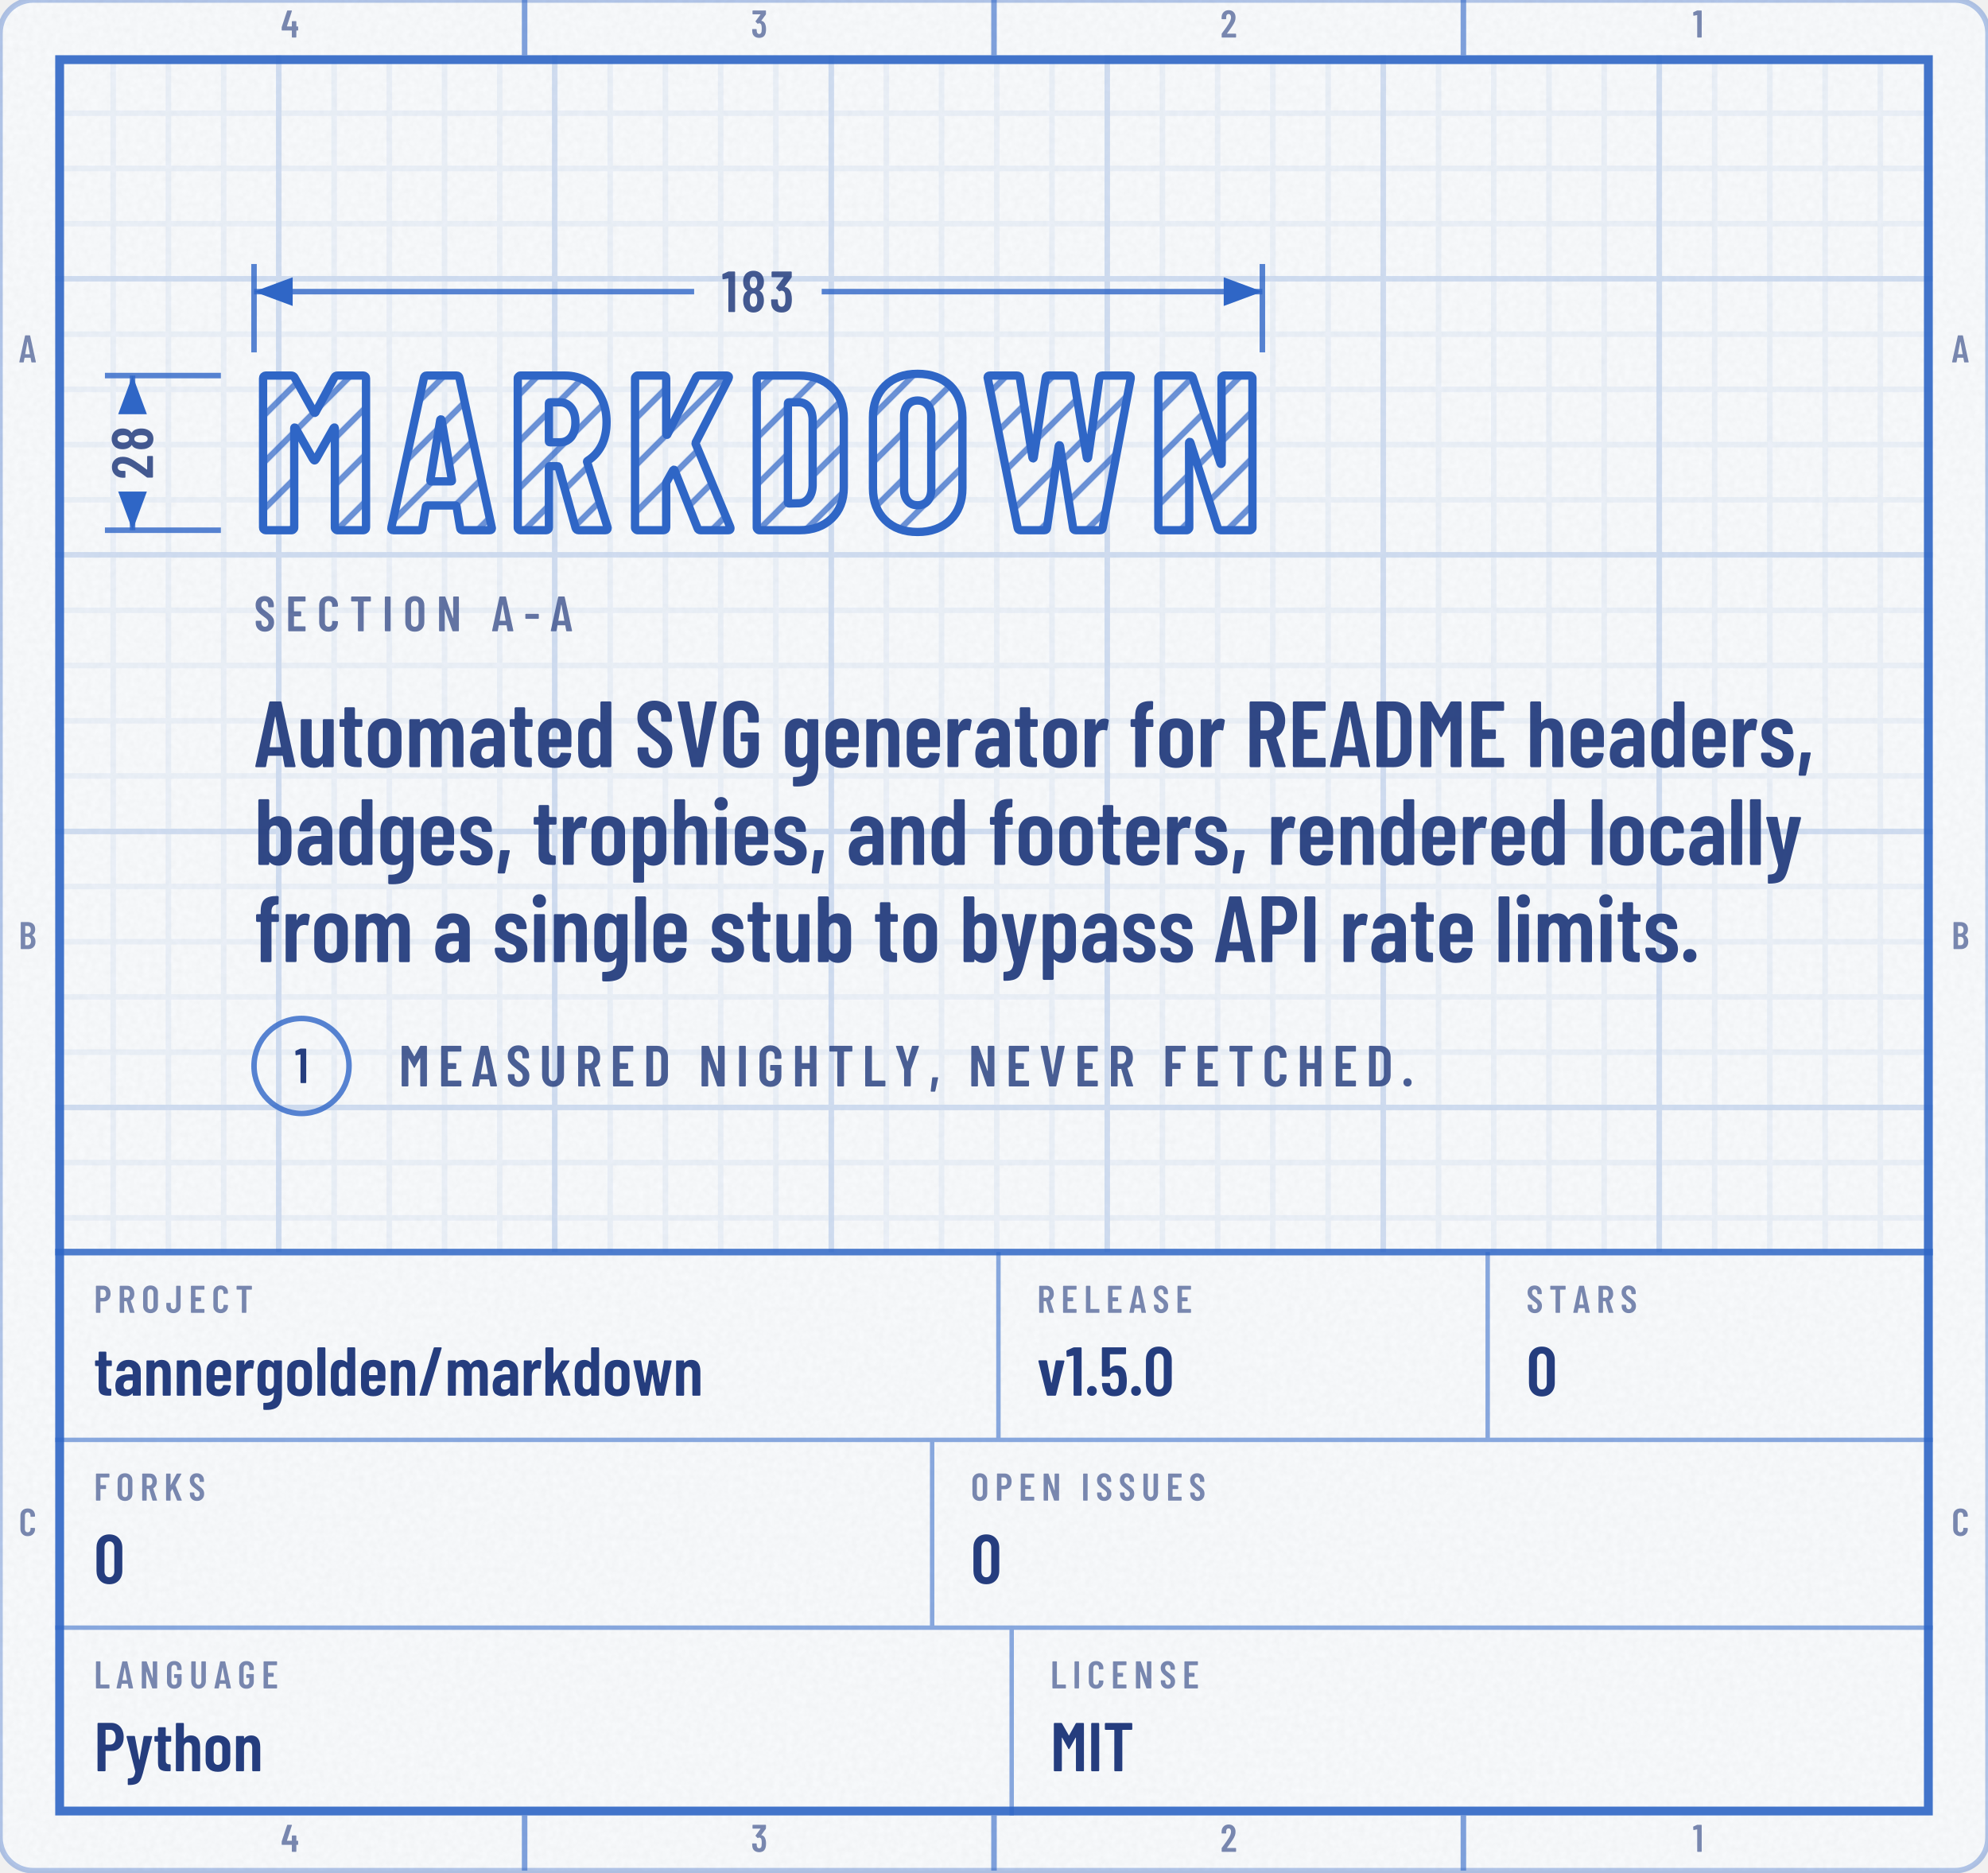
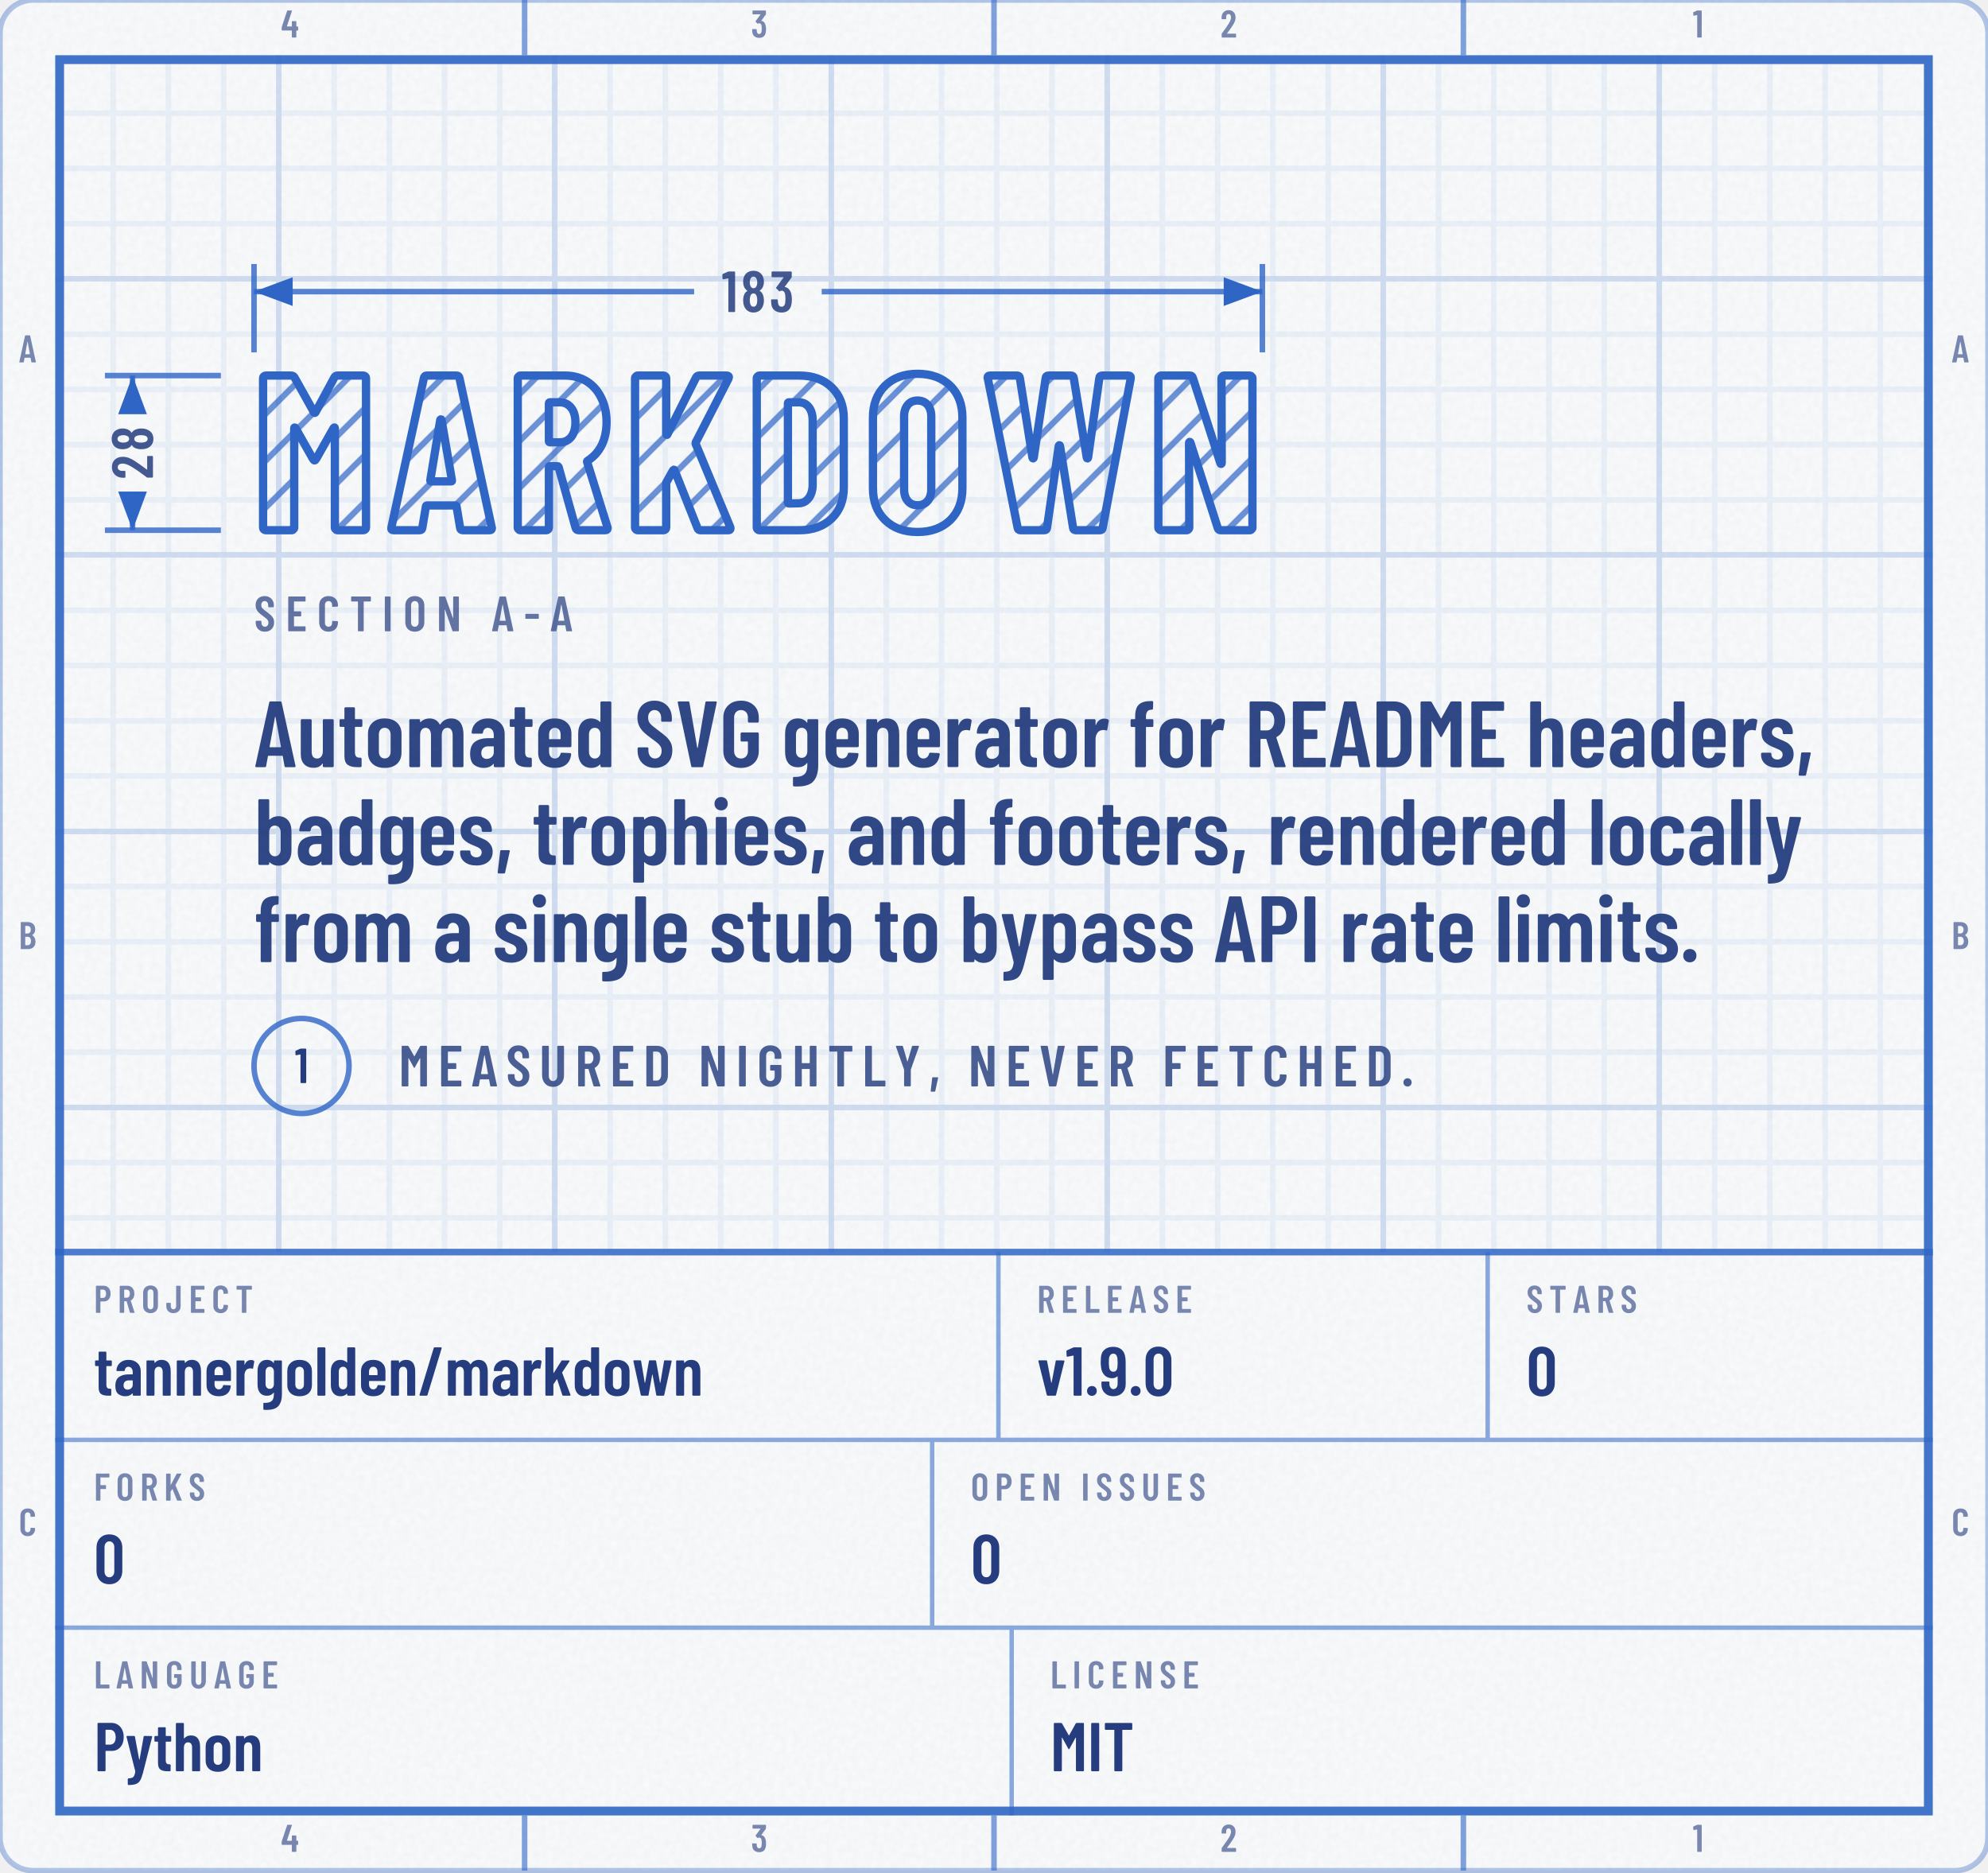
<svg xmlns="http://www.w3.org/2000/svg" width="360" height="339" viewBox="0 0 360 339" role="img" aria-labelledby="t d">
  <defs>
    <g id="kt1" transform="translate(46 96) scale(0.04 -0.04)">
      <use href="#n77" x="0" />
      <use href="#n65" x="608" />
      <use href="#n82" x="1150" />
      <use href="#n75" x="1681" />
      <use href="#n68" x="2232" />
      <use href="#n79" x="2768" />
      <use href="#n87" x="3301" />
      <use href="#n78" x="4050" />
    </g>
    <mask id="km2" maskUnits="userSpaceOnUse" x="42" y="64.8" width="190.6" height="41.2">
      <use href="#kt1" fill="#FFFFFF" />
    </mask>
    <pattern id="kp3" width="6" height="6" patternUnits="userSpaceOnUse" patternTransform="rotate(45)">
      <path d="M3 0V6" stroke="#2F66C6" stroke-opacity="0.7" stroke-width="1.1" />
    </pattern>
    <clipPath id="kc4">
      <rect x="0" y="0" width="360" height="338.7" rx="6" />
    </clipPath>
    <filter id="kn5" x="0" y="0" width="100%" height="100%">
      <feTurbulence type="fractalNoise" baseFrequency=".85" numOctaves="2" stitchTiles="stitch" />
      <feColorMatrix values="0 0 0 0 0 0 0 0 0 0 0 0 0 0 0 0 0 0 0.035 0" />
    </filter>
    <pattern id="kp6" width="10" height="10" patternUnits="userSpaceOnUse">
      <path d="M10 .5H.5V10" fill="none" stroke="#2F66C6" stroke-opacity="0.07" />
    </pattern>
    <pattern id="kp7" width="50" height="50" patternUnits="userSpaceOnUse">
      <path d="M50 .5H.5V50" fill="none" stroke="#2F66C6" stroke-opacity="0.14" />
    </pattern>
    <clipPath id="kc8">
      <path clip-rule="evenodd" d="M10 10h340v318.7h-340zM10 226.7h340v102h-340z" />
    </clipPath>
    <path id="m44" d="M33 -78 59 146Q60 157 71 157H151Q164 157 161 144L112 -80Q110 -91 99 -91H45Q39 -91 36 -88Q32 -84 33 -78Z" />
    <path id="m45" d="M27 263V339Q27 344 30 348Q34 351 39 351H286Q291 351 294 348Q298 344 298 339V263Q298 258 294 254Q291 251 286 251H39Q34 251 30 254Q27 258 27 263Z" />
    <path id="m46" d="M35 69Q35 100 55 120Q75 140 106 140Q137 140 156 120Q176 100 176 69Q176 38 156 18Q136 -2 106 -2Q75 -2 55 18Q35 38 35 69Z" />
    <path id="m47" d="M21 14 226 690Q229 700 239 700H331Q337 700 340 696Q343 692 341 686L136 10Q133 0 123 0H31Q25 0 22 4Q19 8 21 14Z" />
    <path id="m48" d="M38 183V517Q38 604 89 658Q140 711 224 711Q309 711 360 658Q412 604 412 517V183Q412 96 360 42Q309 -11 224 -11Q140 -11 89 42Q38 96 38 183ZM296 176V524Q296 563 276 586Q257 610 224 610Q192 610 173 586Q154 563 154 524V176Q154 137 173 114Q192 90 224 90Q257 90 276 114Q296 137 296 176Z" />
    <path id="m49" d="M122 700H218Q223 700 226 696Q230 693 230 688V12Q230 7 226 4Q223 0 218 0H126Q121 0 118 4Q114 7 114 12V576Q114 578 112 580Q111 582 109 581L27 565H24Q13 565 13 576L10 643Q10 653 18 657L107 697Q114 700 122 700Z" />
    <path id="m50" d="M173 100H392Q397 100 400 96Q404 93 404 88V12Q404 7 400 4Q397 0 392 0H43Q38 0 34 4Q31 7 31 12V92Q31 101 36 107L75 160Q114 212 152 266Q189 320 215 363Q273 459 273 522Q273 562 256 585Q238 608 209 608Q180 608 163 586Q146 563 147 526V487Q147 482 144 478Q140 475 135 475H41Q36 475 32 478Q29 482 29 487V530Q33 610 84 659Q134 708 214 708Q293 708 342 656Q390 605 390 521Q390 471 373 422Q356 373 319 317Q294 277 260 229Q225 181 214 166Q184 126 170 106Q168 104 169 102Q170 100 173 100Z" />
    <path id="m51" d="M387 218Q387 169 380 134Q368 66 326 29Q283 -8 210 -8Q134 -8 86 32Q38 73 32 143Q30 165 28 207Q28 219 40 219H132Q144 219 144 207Q146 173 148 156Q153 125 169 108Q185 92 210 92Q234 92 250 108Q266 123 271 152Q276 182 276 230Q276 281 269 315Q263 341 248 355Q233 369 210 369Q195 369 183 360Q177 356 174 356Q172 356 166 360L119 408Q115 412 115 417Q115 421 118 425L243 595Q245 597 244 599Q242 601 239 601H49Q44 601 40 604Q37 608 37 613V688Q37 693 40 696Q44 700 49 700H373Q378 700 382 696Q385 693 385 688V609Q385 602 380 594L266 438Q262 432 268 431Q309 426 338 392Q368 358 378 307Q387 267 387 218Z" />
    <path id="m52" d="M443 275V194Q443 189 440 186Q436 182 431 182H401Q396 182 396 177V12Q396 7 392 4Q389 0 384 0H292Q287 0 284 4Q280 7 280 12V177Q280 182 275 182H29Q24 182 20 186Q17 189 17 194V259Q17 268 19 274L158 690Q161 700 171 700H271Q277 700 280 696Q283 693 281 686L153 293Q152 287 157 287H275Q280 287 280 292V412Q280 417 284 420Q287 424 292 424H384Q389 424 392 420Q396 417 396 412V292Q396 287 401 287H431Q436 287 440 284Q443 280 443 275Z" />
-     <path id="m53" d="M400 216Q400 175 396 146Q391 72 344 32Q297 -8 219 -8Q145 -8 99 30Q53 68 43 144L40 172Q40 184 52 184H144Q156 184 157 172Q157 166 159 154Q171 92 219 92Q244 92 260 108Q275 124 280 153Q284 178 284 217Q284 254 278 281Q273 307 258 322Q242 336 219 336Q171 336 157 290Q154 279 144 279H51Q46 279 42 282Q39 286 39 291V688Q39 693 42 696Q46 700 51 700H377Q382 700 386 696Q389 693 389 688V612Q389 607 386 604Q382 600 377 600H160Q155 600 155 595V400Q155 397 157 396Q159 396 161 398Q178 416 202 426Q227 437 254 437Q314 437 350 398Q387 360 394 290Q400 259 400 216Z" />
    <path id="m56" d="M325 364Q358 345 375 306Q396 259 396 200Q396 147 380 107Q360 53 318 22Q275 -8 216 -8Q158 -8 116 22Q73 52 53 106Q38 148 38 200Q38 259 56 301Q71 341 109 363Q113 366 109 369Q76 390 58 427Q38 470 38 523Q38 581 58 620Q78 664 120 688Q161 712 216 712Q270 712 312 688Q353 665 374 621Q396 579 396 523Q396 471 376 429Q358 392 325 371Q319 367 325 364ZM159 559Q152 541 152 513Q152 483 162 456Q169 435 183 423Q197 411 216 411Q237 411 252 424Q266 436 273 459Q281 483 281 513Q281 547 271 568Q264 589 250 600Q236 612 216 612Q198 612 184 602Q171 591 164 573ZM281 206Q281 244 272 271Q266 295 252 308Q237 322 216 322Q195 322 180 308Q166 294 160 268Q152 242 152 208Q152 177 158 151Q163 123 178 108Q194 92 216 92Q239 92 255 108Q271 124 276 153Q281 180 281 206Z" />
+     <path id="m57" d="M384 168Q384 87 334 40Q285 -8 204 -8Q128 -8 80 40Q32 88 32 168V193Q32 198 36 202Q39 205 44 205H136Q141 205 144 202Q148 198 148 193V174Q148 140 164 118Q181 95 204 95Q232 95 250 117Q267 139 267 174V276Q267 279 265 280Q263 281 261 279Q232 253 189 253Q120 253 77 297Q34 341 27 414Q22 447 22 484Q22 518 25 549Q29 625 76 666Q124 708 203 708Q276 708 322 670Q368 631 378 556Q383 526 383 493ZM267 476Q267 506 264 543Q253 609 204 609Q179 609 163 591Q147 573 142 540Q140 516 140 476Q140 439 145 405Q150 377 166 362Q181 347 204 347Q228 347 244 362Q259 378 263 408Q267 443 267 476Z" />
    <path id="m65" d="M325 11 306 116Q306 121 300 121H154Q148 121 148 116L129 11Q128 0 116 0H25Q11 0 14 13L162 689Q164 700 175 700H281Q292 700 294 689L442 13V9Q442 0 431 0H338Q326 0 325 11ZM171 212H282Q288 212 287 217L229 533Q228 536 226 536Q224 536 223 533L166 217Q165 212 171 212Z" />
    <path id="m66" d="M242 0H66Q61 0 58 4Q54 7 54 12V688Q54 693 58 696Q61 700 66 700H224Q319 700 373 652Q427 604 427 512Q427 409 354 365Q349 362 352 359Q391 334 413 292Q435 250 435 192Q435 100 382 50Q328 0 242 0ZM170 595V409Q170 404 175 404H226Q267 404 290 429Q313 454 313 500Q313 548 290 574Q267 600 226 600H175Q170 600 170 595ZM319 208Q319 260 296 290Q273 319 233 319H175Q170 319 170 314V106Q170 101 175 101H233Q273 101 296 129Q319 157 319 208Z" />
    <path id="m67" d="M42 180V521Q42 607 94 658Q145 708 230 708Q316 708 368 658Q420 607 420 521V509Q420 504 416 500Q413 496 408 496L315 492Q303 492 303 504V529Q303 564 283 586Q263 608 230 608Q198 608 178 586Q158 564 158 529V171Q158 136 178 114Q198 92 230 92Q263 92 283 114Q303 136 303 171V196Q303 201 306 204Q310 208 315 208L408 204Q413 204 416 200Q420 197 420 192V180Q420 95 368 44Q316 -8 230 -8Q145 -8 94 44Q42 95 42 180Z" />
    <path id="m68" d="M54 12V688Q54 693 58 696Q61 700 66 700H237Q323 700 374 648Q426 596 426 509V191Q426 104 374 52Q323 0 237 0H66Q61 0 58 4Q54 7 54 12ZM175 100 235 101Q268 101 288 128Q309 154 310 198V502Q310 547 290 574Q269 600 234 600H175Q170 600 170 595V105Q170 100 175 100Z" />
    <path id="m69" d="M391 600H175Q170 600 170 595V406Q170 401 175 401H303Q308 401 312 398Q315 394 315 389V312Q315 307 312 304Q308 300 303 300H175Q170 300 170 295V105Q170 100 175 100H391Q396 100 400 96Q403 93 403 88V12Q403 7 400 4Q396 0 391 0H66Q61 0 58 4Q54 7 54 12V688Q54 693 58 696Q61 700 66 700H391Q396 700 400 696Q403 693 403 688V612Q403 607 400 604Q396 600 391 600Z" />
    <path id="m70" d="M390 600H175Q170 600 170 595V406Q170 401 175 401H302Q307 401 310 398Q314 394 314 389V312Q314 307 310 304Q307 300 302 300H175Q170 300 170 295V12Q170 7 166 4Q163 0 158 0H66Q61 0 58 4Q54 7 54 12V688Q54 693 58 696Q61 700 66 700H390Q395 700 398 696Q402 693 402 688V612Q402 607 398 604Q395 600 390 600Z" />
    <path id="m71" d="M42 173V527Q42 609 94 658Q145 708 230 708Q315 708 368 658Q420 609 420 526V487Q420 482 416 478Q413 475 408 475H316Q311 475 308 478Q304 482 304 487V528Q304 564 284 586Q263 608 230 608Q197 608 177 586Q157 564 157 528V172Q157 136 177 114Q197 92 230 92Q263 92 284 114Q304 136 304 172V268Q304 273 299 273H238Q233 273 230 276Q226 280 226 285V358Q226 363 230 366Q233 370 238 370H408Q413 370 416 366Q420 363 420 358V173Q420 91 368 42Q315 -8 230 -8Q145 -8 94 42Q42 91 42 173Z" />
    <path id="m72" d="M319 700H411Q416 700 420 696Q423 693 423 688V12Q423 7 420 4Q416 0 411 0H319Q314 0 310 4Q307 7 307 12V295Q307 300 302 300H175Q170 300 170 295V12Q170 7 166 4Q163 0 158 0H66Q61 0 58 4Q54 7 54 12V688Q54 693 58 696Q61 700 66 700H158Q163 700 166 696Q170 693 170 688V406Q170 401 175 401H302Q307 401 307 406V688Q307 693 310 696Q314 700 319 700Z" />
    <path id="m73" d="M54 12V688Q54 693 58 696Q61 700 66 700H158Q163 700 166 696Q170 693 170 688V12Q170 7 166 4Q163 0 158 0H66Q61 0 58 4Q54 7 54 12Z" />
    <path id="m74" d="M17 173V247Q17 252 20 256Q24 259 29 259H121Q126 259 130 256Q133 252 133 247V171Q133 136 152 114Q171 92 202 92Q233 92 252 114Q272 136 272 171V688Q272 693 276 696Q279 700 284 700H376Q381 700 384 696Q388 693 388 688V173Q388 91 336 42Q285 -8 202 -8Q119 -8 68 42Q17 91 17 173Z" />
    <path id="m75" d="M54 12V688Q54 693 58 696Q61 700 66 700H158Q163 700 166 696Q170 693 170 688V412Q170 408 172 408Q174 407 176 410L326 691Q331 700 341 700H440Q447 700 449 696Q451 692 448 686L298 405Q297 401 297 399L459 14Q460 12 460 8Q460 0 450 0H351Q340 0 337 9L219 298Q218 301 216 300Q214 300 212 298L172 231Q170 227 170 225V12Q170 7 166 4Q163 0 158 0H66Q61 0 58 4Q54 7 54 12Z" />
    <path id="m76" d="M54 12V688Q54 693 58 696Q61 700 66 700H158Q163 700 166 696Q170 693 170 688V105Q170 100 175 100H391Q396 100 400 96Q403 93 403 88V12Q403 7 400 4Q396 0 391 0H66Q61 0 58 4Q54 7 54 12Z" />
    <path id="m77" d="M383 700H475Q480 700 484 696Q487 693 487 688V12Q487 7 484 4Q480 0 475 0H383Q378 0 374 4Q371 7 371 12V484Q371 488 369 488Q367 488 365 485L278 327Q273 319 269 319Q265 319 260 327L173 485Q171 488 169 488Q167 488 167 484V12Q167 7 164 4Q160 0 155 0H63Q58 0 54 4Q51 7 51 12V688Q51 693 54 696Q58 700 63 700H155Q165 700 170 692L267 521Q270 517 273 521L368 692Q373 700 383 700Z" />
    <path id="m78" d="M350 700H441Q446 700 450 696Q453 693 453 688V12Q453 7 450 4Q446 0 441 0H336Q326 0 323 10L174 434Q173 437 170 436Q168 436 168 433L169 12Q169 7 166 4Q162 0 157 0H66Q61 0 58 4Q54 7 54 12V688Q54 693 58 696Q61 700 66 700H169Q179 700 182 690L332 269Q333 266 336 266Q338 267 338 270V688Q338 693 342 696Q345 700 350 700Z" />
    <path id="m79" d="M42 182V518Q42 604 94 656Q147 708 233 708Q319 708 372 656Q425 604 425 518V182Q425 96 372 44Q319 -8 233 -8Q147 -8 94 44Q42 96 42 182ZM309 177V523Q309 561 288 584Q267 608 233 608Q199 608 178 584Q158 561 158 523V177Q158 139 178 116Q199 92 233 92Q267 92 288 116Q309 139 309 177Z" />
    <path id="m80" d="M432 495Q432 405 384 350Q337 295 259 295H174Q169 295 169 290V12Q169 7 166 4Q162 0 157 0H65Q60 0 56 4Q53 7 53 12V689Q53 694 56 698Q60 701 65 701H253Q306 701 346 675Q387 649 410 602Q432 555 432 495ZM316 492Q316 542 294 572Q271 601 234 601H174Q169 601 169 596V391Q169 386 174 386H234Q271 386 294 414Q316 443 316 492Z" />
    <path id="m82" d="M318 10 233 297Q231 301 228 301H175Q170 301 170 296V12Q170 7 166 4Q163 0 158 0H66Q61 0 58 4Q54 7 54 12V688Q54 693 58 696Q61 700 66 700H254Q307 700 348 674Q388 649 410 602Q433 556 433 496Q433 434 409 389Q385 344 342 321Q338 320 339 315L437 14Q438 12 438 9Q438 0 427 0H331Q321 0 318 10ZM170 595V396Q170 391 175 391H236Q272 391 294 419Q317 447 317 495Q317 543 294 572Q272 600 236 600H175Q170 600 170 595Z" />
    <path id="m83" d="M34 173V199Q34 204 38 208Q41 211 46 211H137Q142 211 146 208Q149 204 149 199V179Q149 140 168 116Q188 92 219 92Q250 92 270 114Q290 137 290 174Q290 200 279 219Q268 238 248 255Q228 272 184 304Q134 340 104 368Q73 396 52 436Q32 475 32 527Q32 610 82 659Q132 708 214 708Q297 708 348 656Q399 605 399 520V496Q399 491 396 488Q392 484 387 484H297Q292 484 288 488Q285 491 285 496V522Q285 561 266 584Q246 608 214 608Q184 608 165 586Q146 565 146 527Q146 491 166 466Q187 441 247 397Q308 352 339 324Q370 295 387 261Q404 227 404 180Q404 95 353 44Q302 -8 219 -8Q136 -8 85 42Q34 92 34 173Z" />
    <path id="m84" d="M425 688V612Q425 607 422 604Q418 600 413 600H286Q281 600 281 595V12Q281 7 278 4Q274 0 269 0H177Q172 0 168 4Q165 7 165 12V595Q165 600 160 600H40Q35 600 32 604Q28 607 28 612V688Q28 693 32 696Q35 700 40 700H413Q418 700 422 696Q425 693 425 688Z" />
    <path id="m85" d="M50 194V688Q50 693 54 696Q57 700 62 700H154Q159 700 162 696Q166 693 166 688V182Q166 142 186 117Q206 92 239 92Q272 92 292 117Q312 142 312 182V688Q312 693 316 696Q319 700 324 700H416Q421 700 424 696Q428 693 428 688V194Q428 103 376 48Q324 -8 239 -8Q153 -8 102 48Q50 103 50 194Z" />
    <path id="m86" d="M171 11 28 687 27 691Q27 700 38 700H139Q151 700 152 689L235 208Q236 205 238 205Q240 205 241 208L322 689Q323 700 335 700H433Q446 700 443 687L299 11Q297 0 286 0H184Q173 0 171 11Z" />
    <path id="m89" d="M170 13V286L169 292L30 686Q29 688 29 691Q29 700 40 700H136Q147 700 150 690L225 433Q226 430 228 430Q230 430 231 433L306 690Q309 700 320 700H416Q422 700 425 696Q428 693 426 686L287 292L286 286V13Q286 8 282 4Q279 1 274 1H182Q177 1 174 4Q170 8 170 13Z" />
    <path id="m97" d="M397 352V12Q397 7 394 4Q390 0 385 0H293Q288 0 284 4Q281 7 281 12V31Q281 34 279 35Q277 36 275 33Q240 -8 173 -8Q116 -8 72 24Q29 57 29 143Q29 233 82 271Q134 309 224 309H276Q281 309 281 314V340Q281 376 263 398Q245 419 218 419Q197 419 183 406Q169 392 166 369Q165 357 153 357H56Q44 357 45 369Q50 437 98 478Q147 519 220 519Q299 519 348 473Q397 427 397 352ZM281 160V217Q281 222 276 222H224Q190 222 169 204Q148 185 148 150Q148 119 164 104Q180 88 205 88Q235 88 258 107Q281 126 281 160Z" />
    <path id="m98" d="M399 357V154Q399 80 362 36Q325 -8 258 -8Q204 -8 168 27Q166 29 164 28Q162 27 162 24V12Q162 7 158 4Q155 0 150 0H58Q53 0 50 4Q46 7 46 12V688Q46 693 50 696Q53 700 58 700H150Q155 700 158 696Q162 693 162 688V486Q162 483 164 482Q167 482 170 486Q189 503 212 511Q236 519 258 519Q324 519 362 476Q399 433 399 357ZM222 419Q198 419 182 404Q166 388 162 362V149Q166 123 182 108Q198 92 222 92Q250 92 267 112Q284 131 284 163V348Q284 380 267 400Q250 419 222 419Z" />
    <path id="m99" d="M38 155V357Q38 430 86 474Q133 519 215 519Q297 519 345 476Q393 432 393 365V351Q393 346 390 342Q386 339 381 339L289 335Q277 335 277 347V357Q277 382 260 400Q242 419 215 419Q188 419 171 399Q154 379 154 348V163Q154 132 171 112Q188 92 215 92Q242 92 260 110Q277 129 277 155V165Q277 170 280 174Q284 177 289 177L381 176Q386 176 390 172Q393 169 393 164V146Q393 77 345 34Q297 -8 215 -8Q133 -8 86 36Q38 80 38 155Z" />
    <path id="m100" d="M287 700H379Q384 700 388 696Q391 693 391 688V12Q391 7 388 4Q384 0 379 0H287Q282 0 278 4Q275 7 275 12V24Q275 27 273 28Q271 29 269 27Q233 -8 179 -8Q112 -8 75 36Q38 80 38 154V357Q38 433 76 476Q113 519 179 519Q202 519 226 510Q250 502 269 483Q271 481 273 482Q275 483 275 486V688Q275 693 278 696Q282 700 287 700ZM275 149V362Q271 388 255 404Q239 419 215 419Q187 419 170 400Q153 380 153 348V163Q153 131 170 112Q187 92 215 92Q239 92 255 108Q271 123 275 149Z" />
    <path id="m101" d="M380 213H159Q154 213 154 208V163Q154 132 171 112Q188 92 215 92Q238 92 254 106Q271 121 276 144Q279 154 289 154L378 150Q383 150 386 146Q390 143 389 137Q382 67 338 30Q294 -8 215 -8Q133 -8 86 36Q38 79 38 154V357Q38 430 86 474Q133 519 215 519Q297 519 344 474Q392 430 392 357V225Q392 220 388 216Q385 213 380 213ZM154 348V303Q154 298 159 298H272Q277 298 277 303V348Q277 380 260 400Q243 419 215 419Q188 419 171 399Q154 379 154 348Z" />
    <path id="m102" d="M265 499V440Q265 435 262 432Q258 428 253 428H191Q186 428 186 423V12Q186 7 182 4Q179 0 174 0H83Q78 0 74 4Q71 7 71 12V423Q71 428 66 428H34Q29 428 26 432Q22 435 22 440V499Q22 504 26 508Q29 511 34 511H66Q71 511 71 516V541Q71 631 112 668Q153 705 243 704H251Q256 704 260 700Q263 697 263 692L261 624Q261 619 258 616Q254 612 249 612H244Q214 611 200 592Q186 574 186 536V516Q186 511 191 511H253Q258 511 262 508Q265 504 265 499Z" />
    <path id="m103" d="M287 511H379Q384 511 388 508Q391 504 391 499V19Q391 -89 342 -148Q293 -206 167 -206Q145 -206 134 -205Q122 -204 122 -192V-115Q122 -102 135 -104Q192 -105 222 -90Q253 -75 264 -46Q275 -17 275 30V41Q275 44 273 44Q271 45 269 42Q236 -1 175 -1Q108 -1 73 42Q38 86 38 161V357Q38 434 74 476Q109 519 175 519Q236 519 269 476Q271 473 273 474Q275 474 275 477V499Q275 504 278 508Q282 511 287 511ZM275 169V348Q275 380 258 400Q242 419 215 419Q188 419 171 399Q154 379 154 348V169Q154 138 171 118Q188 99 215 99Q242 99 258 118Q275 138 275 169Z" />
    <path id="m104" d="M397 352V12Q397 7 394 4Q390 0 385 0H293Q288 0 284 4Q281 7 281 12V343Q281 379 266 399Q251 419 223 419Q194 419 178 398Q162 377 162 340V12Q162 7 158 4Q155 0 150 0H58Q53 0 50 4Q46 7 46 12V688Q46 693 50 696Q53 700 58 700H150Q155 700 158 696Q162 693 162 688V479Q162 476 164 476Q167 475 170 479Q204 519 265 519Q330 519 364 476Q397 432 397 352Z" />
    <path id="m105" d="M36 652Q36 683 56 703Q76 723 107 723Q138 723 158 703Q177 683 177 652Q177 621 157 601Q137 581 107 581Q76 581 56 601Q36 621 36 652ZM50 12V499Q50 504 54 508Q57 511 62 511H154Q159 511 162 508Q166 504 166 499V12Q166 7 162 4Q159 0 154 0H62Q57 0 54 4Q50 7 50 12Z" />
    <path id="m107" d="M46 12V688Q46 693 50 696Q53 700 58 700H150Q155 700 158 696Q162 693 162 688V332Q162 328 164 328Q166 328 168 331L277 503Q281 511 291 511H387Q394 511 396 506Q398 502 394 496L290 339Q288 335 289 332L409 14Q410 12 410 9Q410 0 399 0H304Q294 0 291 10L217 236Q216 239 214 240Q212 240 211 237L164 167Q162 163 162 161V12Q162 7 158 4Q155 0 150 0H58Q53 0 50 4Q46 7 46 12Z" />
    <path id="m108" d="M42 12V688Q42 693 46 696Q49 700 54 700H146Q151 700 154 696Q158 693 158 688V12Q158 7 154 4Q151 0 146 0H54Q49 0 46 4Q42 7 42 12Z" />
    <path id="m109" d="M623 347V12Q623 7 620 4Q616 0 611 0H520Q515 0 512 4Q508 7 508 12V339Q508 377 493 398Q478 419 452 419Q424 419 408 398Q392 377 392 340V12Q392 7 388 4Q385 0 380 0H289Q284 0 280 4Q277 7 277 12V339Q277 377 262 398Q246 419 221 419Q193 419 177 398Q161 377 161 340V12Q161 7 158 4Q154 0 149 0H58Q53 0 50 4Q46 7 46 12V499Q46 504 50 508Q53 511 58 511H149Q154 511 158 508Q161 504 161 499V483Q161 480 163 479Q165 478 167 481Q187 501 212 510Q237 519 261 519Q335 519 370 456Q373 452 379 459Q399 491 430 505Q460 519 491 519Q556 519 590 474Q623 428 623 347Z" />
    <path id="m110" d="M397 352V12Q397 7 394 4Q390 0 385 0H293Q288 0 284 4Q281 7 281 12V343Q281 379 266 399Q251 419 223 419Q194 419 178 398Q162 377 162 340V12Q162 7 158 4Q155 0 150 0H58Q53 0 50 4Q46 7 46 12V499Q46 504 50 508Q53 511 58 511H150Q155 511 158 508Q162 504 162 499V479Q162 476 164 476Q167 475 170 479Q204 519 265 519Q330 519 364 476Q397 432 397 352Z" />
    <path id="m111" d="M38 155V356Q38 430 86 474Q134 519 216 519Q299 519 347 474Q395 430 395 356V155Q395 80 348 36Q300 -8 216 -8Q133 -8 86 36Q38 80 38 155ZM279 164V348Q279 379 262 399Q244 419 216 419Q188 419 171 400Q154 380 154 348V164Q154 132 171 112Q188 93 216 93Q244 93 262 112Q279 132 279 164Z" />
    <path id="m112" d="M403 357V155Q403 78 366 35Q329 -8 262 -8Q239 -8 215 0Q191 9 172 28Q170 30 168 29Q166 28 166 25V-177Q166 -182 162 -186Q159 -189 154 -189H62Q57 -189 54 -186Q50 -182 50 -177V499Q50 504 54 508Q57 511 62 511H154Q159 511 162 508Q166 504 166 499V487Q166 484 168 484Q171 483 174 487Q209 519 262 519Q329 519 366 476Q403 432 403 357ZM226 420Q199 420 182 400Q166 380 166 348V163Q166 131 182 112Q199 92 226 92Q254 92 271 112Q288 131 288 163V348Q288 380 271 400Q254 420 226 420Z" />
    <path id="m114" d="M297 507Q305 502 303 492L287 399Q286 387 273 392Q259 396 247 396Q235 396 225 393Q197 389 180 362Q162 334 162 296V13Q162 8 158 4Q155 1 150 1H58Q53 1 50 4Q46 8 46 13V499Q46 504 50 508Q53 511 58 511H150Q155 511 158 508Q162 504 162 499V453Q162 449 164 448Q166 448 167 452Q194 517 255 517Q282 517 297 507Z" />
    <path id="m115" d="M30 135V142Q30 147 34 150Q37 154 42 154H128Q133 154 136 150Q140 147 140 142V137Q140 113 158 97Q177 81 204 81Q230 81 245 96Q260 111 260 134Q260 154 247 168Q234 181 219 188Q204 195 165 211Q108 233 72 267Q35 301 35 368Q35 438 80 478Q124 517 200 517Q278 517 324 476Q369 434 369 364Q369 359 366 356Q362 352 357 352H273Q268 352 264 356Q261 359 261 364V370Q261 394 244 410Q228 426 203 426Q177 426 162 410Q146 393 146 370Q146 351 158 338Q170 325 185 318Q200 310 235 295Q277 278 306 262Q334 245 356 214Q377 184 377 139Q377 72 330 33Q283 -6 203 -6Q124 -6 77 32Q30 70 30 135Z" />
    <path id="m116" d="M248 429H186Q181 429 181 424V162Q181 127 194 114Q207 100 233 101H240Q245 101 248 98Q252 94 252 89V12Q252 7 248 4Q245 0 240 0H206Q138 0 104 25Q69 50 69 119V424Q69 429 64 429H29Q24 429 20 432Q17 436 17 441V499Q17 504 20 508Q24 511 29 511H64Q69 511 69 516V626Q69 631 72 634Q76 638 81 638H169Q174 638 178 634Q181 631 181 626V516Q181 511 186 511H248Q253 511 256 508Q260 504 260 499V441Q260 436 256 432Q253 429 248 429Z" />
    <path id="m117" d="M289 511H381Q386 511 390 508Q393 504 393 499V12Q393 7 390 4Q386 0 381 0H289Q284 0 280 4Q277 7 277 12V34Q277 37 275 38Q273 39 271 36Q242 -7 178 -7Q117 -7 80 30Q42 66 42 142V499Q42 504 46 508Q49 511 54 511H146Q151 511 154 508Q158 504 158 499V167Q158 92 216 92Q245 92 261 114Q277 135 277 172V499Q277 504 280 508Q284 511 289 511Z" />
    <path id="m118" d="M141 10 19 499V503Q19 512 30 512H132Q144 512 145 501L205 190Q206 187 208 187Q210 187 211 190L270 501Q271 512 283 512L385 510Q399 510 396 497L275 10Q272 0 261 0H155Q144 0 141 10Z" />
    <path id="m119" d="M126 11 19 499V503Q19 512 30 512H118Q130 512 131 501L183 190Q184 187 186 187Q188 187 189 190L244 501Q245 512 257 512H335Q347 512 348 501L404 189Q405 186 407 186Q409 186 410 189L463 501Q464 512 476 512L563 510Q576 510 573 497L466 11Q464 0 453 0H363Q351 0 350 11L297 303Q296 306 294 306Q292 306 291 303L239 11Q238 0 226 0H139Q128 0 126 11Z" />
    <path id="m121" d="M34 -187V-115Q34 -110 37 -106Q40 -103 44 -103Q77 -102 96 -94Q115 -87 126 -66Q138 -44 143 -3L142 3L16 499V503Q16 512 27 512H125Q137 512 138 501L199 170Q200 167 202 167Q204 167 205 170L264 501Q265 512 277 512L376 510Q390 510 387 497L253 -28Q234 -99 213 -134Q192 -169 154 -184Q116 -199 45 -199H40Q38 -199 36 -196Q34 -192 34 -187Z" />
    <path id="n65" d="M325 11 309 107Q309 112 303 112H176Q170 112 170 107L154 11Q153 0 141 0H24Q11 0 14 13L161 689Q163 700 174 700H309Q320 700 322 689L468 13L469 9Q469 0 458 0H338Q326 0 325 11ZM194 221H284Q289 221 288 226L241 499Q240 502 238 502Q236 502 235 499L190 226Q190 221 194 221Z" />
    <path id="n68" d="M44 12V688Q44 693 48 696Q51 700 56 700H237Q328 700 383 647Q438 594 438 506V194Q438 106 383 53Q328 0 237 0H56Q51 0 48 4Q44 7 44 12ZM190 121 235 122Q262 123 279 145Q296 167 297 203V497Q297 535 280 557Q263 579 234 579H190Q185 579 185 574V126Q185 121 190 121Z" />
    <path id="n75" d="M44 12V688Q44 693 48 696Q51 700 56 700H173Q178 700 182 696Q185 693 185 688V436Q185 432 188 432Q190 431 191 435L320 691Q325 700 334 700H458Q465 700 468 696Q470 693 467 686L319 398Q318 394 318 392L475 14Q476 12 476 8Q476 0 466 0H341Q330 0 327 9L223 271Q222 274 220 274Q218 273 216 271L187 219Q185 215 185 213V12Q185 7 182 4Q178 0 173 0H56Q51 0 48 4Q44 7 44 12Z" />
    <path id="n77" d="M379 700H495Q500 700 504 696Q507 693 507 688V12Q507 7 504 4Q500 0 495 0H378Q373 0 370 4Q366 7 366 12V461Q366 465 364 465Q362 465 360 462L282 324Q277 316 274 316Q271 316 266 324L188 462Q186 465 184 465Q182 465 182 461V12Q182 7 178 4Q175 0 170 0H53Q48 0 44 4Q41 7 41 12V688Q41 693 44 696Q48 700 53 700H168Q178 700 183 692L272 533Q275 529 278 533L364 692Q368 700 379 700Z" />
    <path id="n78" d="M342 700H458Q463 700 466 696Q470 693 470 688V12Q470 7 466 4Q463 0 458 0H326Q316 0 313 10L189 397Q188 400 186 400Q183 399 183 396L184 12Q184 7 180 4Q177 0 172 0H56Q51 0 48 4Q44 7 44 12V688Q44 693 48 696Q51 700 56 700H187Q197 700 200 690L325 303Q326 300 328 300Q331 301 331 304L330 688Q330 693 334 696Q337 700 342 700Z" />
    <path id="n79" d="M34 190V510Q34 600 89 654Q144 708 236 708Q328 708 384 654Q439 600 439 510V190Q439 100 384 46Q328 -8 236 -8Q144 -8 89 46Q34 100 34 190ZM298 184V516Q298 548 281 568Q264 587 236 587Q208 587 192 568Q175 548 175 516V184Q175 152 192 132Q208 113 236 113Q264 113 281 132Q298 152 298 184Z" />
    <path id="n82" d="M306 10 229 286Q227 290 224 290H190Q185 290 185 285V12Q185 7 182 4Q178 0 173 0H56Q51 0 48 4Q44 7 44 12V688Q44 693 48 696Q51 700 56 700H258Q313 700 356 674Q399 647 422 599Q446 551 446 489Q446 430 424 385Q401 340 361 315Q359 314 358 312Q357 311 358 309L450 14L451 10Q451 0 440 0H320Q309 0 306 10ZM185 574V403Q185 398 190 398H235Q266 398 286 422Q305 447 305 488Q305 530 286 554Q266 579 235 579H190Q185 579 185 574Z" />
    <path id="n87" d="M156 11 21 687 20 691Q20 700 31 700H153Q165 700 166 689L223 329Q224 325 226 325Q228 325 229 329L283 689Q284 700 296 700H397Q409 700 410 689L469 329Q470 325 472 325Q474 325 475 329L526 689Q527 700 539 700H657Q670 700 668 687L541 11Q540 0 528 0H420Q408 0 407 11L348 381Q347 385 345 385Q343 385 342 381L289 11Q288 0 276 0H169Q158 0 156 11Z" />
  </defs>
  <rect y="0" width="360" height="338.7" rx="6" fill="#FFFFFF" stroke="#2F66C6" stroke-opacity=".35" />
  <rect y="0" width="360" height="338.7" rx="6" fill="#2F66C6" fill-opacity=".03" />
  <rect y="0" width="360" height="338.7" clip-path="url(#kc4)" filter="url(#kn5)" />
  <g clip-path="url(#kc8)">
    <rect y="0" width="360" height="338.7" fill="url(#kp6)" />
    <rect y="0" width="360" height="338.7" fill="url(#kp7)" />
  </g>
  <rect x="10.8" y="10.8" width="338.4" height="317.1" fill="none" stroke="#2F66C6" stroke-opacity="0.9" stroke-width="1.6" />
  <path d="M95 0V10M95 328.7V338.7M180 0V10M180 328.7V338.7M265 0V10M265 328.7V338.7" stroke="#2F66C6" stroke-opacity="0.6" />
  <g transform="scale(0.007 -0.007)" fill="#253D7E" fill-opacity="0.6">
    <use href="#m52" x="7270" y="-971" />
    <use href="#m52" x="7270" y="-47899" />
    <use href="#m51" x="19430" y="-971" />
    <use href="#m51" x="19430" y="-47899" />
    <use href="#m50" x="31573" y="-971" />
    <use href="#m50" x="31573" y="-47899" />
    <use href="#m49" x="43792" y="-971" />
    <use href="#m49" x="43792" y="-47899" />
    <use href="#m65" x="486" y="-9374" />
    <use href="#m65" x="50486" y="-9374" />
    <use href="#m66" x="483" y="-24549" />
    <use href="#m66" x="50483" y="-24549" />
    <use href="#m67" x="486" y="-39725" />
    <use href="#m67" x="50486" y="-39725" />
  </g>
  <path d="M46 63.8V47.8" stroke="#2F66C6" stroke-opacity="0.8" />
  <path d="M228.6 63.8V47.8" stroke="#2F66C6" stroke-opacity="0.8" />
  <path d="M46 52.8H125.7M148.8 52.8H228.6" stroke="#2F66C6" stroke-opacity="0.8" />
  <path d="M40 68H19" stroke="#2F66C6" stroke-opacity="0.8" />
  <path d="M40 96H19" stroke="#2F66C6" stroke-opacity="0.8" />
  <path d="M24 68V72.2M24 91.8V96" stroke="#2F66C6" stroke-opacity="0.8" />
  <circle cx="54.6" cy="193" r="8.6" fill="none" stroke="#2F66C6" stroke-opacity="0.8" />
  <path d="M10 226.7H350" stroke="#2F66C6" stroke-opacity="0.85" stroke-width="1.2" />
  <rect x="42" y="64.8" width="190.6" height="41.2" fill="url(#kp3)" mask="url(#km2)" />
  <use href="#kt1" fill="none" stroke="#2F66C6" stroke-width="37.5" stroke-linejoin="round" />
  <path d="M46 52.8l7 -2.6v5.2z" fill="#2F66C6" />
  <path d="M228.6 52.8l-7 -2.6v5.2z" fill="#2F66C6" />
  <g transform="translate(130.7 56.5) scale(0.0105 -0.0105)" fill="#253D7E" fill-opacity="0.85">
    <use href="#m49" x="0" />
    <use href="#m56" x="331" />
    <use href="#m51" x="822" />
  </g>
  <path d="M24 68l-2.6 7h5.2z" fill="#2F66C6" />
  <path d="M24 96l-2.6 -7h5.2z" fill="#2F66C6" />
  <g transform="rotate(-90 24 82)">
    <g transform="translate(19.2 85.7) scale(0.0105 -0.0105)" fill="#253D7E" fill-opacity="0.85">
      <use href="#m50" x="0" />
      <use href="#m56" x="482" />
    </g>
  </g>
  <g transform="translate(46 114.3) scale(0.009 -0.009)" fill="#253D7E" fill-opacity="0.7">
    <use href="#m83" x="0" />
    <use href="#m69" x="634" />
    <use href="#m67" x="1269" />
    <use href="#m84" x="1926" />
    <use href="#m73" x="2578" />
    <use href="#m79" x="3002" />
    <use href="#m78" x="3669" />
    <use href="#m65" x="4776" />
    <use href="#m45" x="5432" />
    <use href="#m65" x="5957" />
  </g>
  <g transform="translate(46 138.9) scale(0.017 -0.017)" fill="#253D7E" fill-opacity="0.94">
    <use href="#m65" x="0" />
    <use href="#m117" x="456" />
    <use href="#m116" x="894" />
    <use href="#m111" x="1176" />
    <use href="#m109" x="1608" />
    <use href="#m97" x="2273" />
    <use href="#m116" x="2707" />
    <use href="#m101" x="2989" />
    <use href="#m100" x="3415" />
    <use href="#m83" x="4052" />
    <use href="#m86" x="4486" />
    <use href="#m71" x="4957" />
    <use href="#m103" x="5619" />
    <use href="#m101" x="6050" />
    <use href="#m110" x="6476" />
    <use href="#m101" x="6915" />
    <use href="#m114" x="7341" />
    <use href="#m97" x="7654" />
    <use href="#m116" x="8088" />
    <use href="#m111" x="8370" />
    <use href="#m114" x="8802" />
    <use href="#m102" x="9315" />
    <use href="#m111" x="9606" />
    <use href="#m114" x="10038" />
    <use href="#m82" x="10551" />
    <use href="#m69" x="11012" />
    <use href="#m65" x="11447" />
    <use href="#m68" x="11903" />
    <use href="#m77" x="12375" />
    <use href="#m69" x="12913" />
    <use href="#m104" x="13548" />
    <use href="#m101" x="13987" />
    <use href="#m97" x="14413" />
    <use href="#m100" x="14847" />
    <use href="#m101" x="15284" />
    <use href="#m114" x="15710" />
    <use href="#m115" x="16023" />
    <use href="#m44" x="16421" />
  </g>
  <g transform="translate(46 156.6) scale(0.017 -0.017)" fill="#253D7E" fill-opacity="0.94">
    <use href="#m98" x="0" />
    <use href="#m97" x="437" />
    <use href="#m100" x="871" />
    <use href="#m103" x="1308" />
    <use href="#m101" x="1739" />
    <use href="#m115" x="2165" />
    <use href="#m44" x="2563" />
    <use href="#m116" x="2962" />
    <use href="#m114" x="3244" />
    <use href="#m111" x="3557" />
    <use href="#m112" x="3989" />
    <use href="#m104" x="4430" />
    <use href="#m105" x="4869" />
    <use href="#m101" x="5084" />
    <use href="#m115" x="5510" />
    <use href="#m44" x="5908" />
    <use href="#m97" x="6307" />
    <use href="#m110" x="6741" />
    <use href="#m100" x="7180" />
    <use href="#m102" x="7817" />
    <use href="#m111" x="8108" />
    <use href="#m111" x="8540" />
    <use href="#m116" x="8972" />
    <use href="#m101" x="9254" />
    <use href="#m114" x="9680" />
    <use href="#m115" x="9993" />
    <use href="#m44" x="10391" />
    <use href="#m114" x="10790" />
    <use href="#m101" x="11103" />
    <use href="#m110" x="11529" />
    <use href="#m100" x="11968" />
    <use href="#m101" x="12405" />
    <use href="#m114" x="12831" />
    <use href="#m101" x="13144" />
    <use href="#m100" x="13570" />
    <use href="#m108" x="14207" />
    <use href="#m111" x="14406" />
    <use href="#m99" x="14838" />
    <use href="#m97" x="15260" />
    <use href="#m108" x="15694" />
    <use href="#m108" x="15893" />
    <use href="#m121" x="16092" />
  </g>
  <g transform="translate(46 174.2) scale(0.017 -0.017)" fill="#253D7E" fill-opacity="0.94">
    <use href="#m102" x="0" />
    <use href="#m114" x="291" />
    <use href="#m111" x="604" />
    <use href="#m109" x="1036" />
    <use href="#m97" x="1901" />
    <use href="#m115" x="2535" />
    <use href="#m105" x="2933" />
    <use href="#m110" x="3148" />
    <use href="#m103" x="3587" />
    <use href="#m108" x="4018" />
    <use href="#m101" x="4217" />
    <use href="#m115" x="4843" />
    <use href="#m116" x="5241" />
    <use href="#m117" x="5523" />
    <use href="#m98" x="5961" />
    <use href="#m116" x="6598" />
    <use href="#m111" x="6880" />
    <use href="#m98" x="7512" />
    <use href="#m121" x="7949" />
    <use href="#m112" x="8352" />
    <use href="#m97" x="8793" />
    <use href="#m115" x="9227" />
    <use href="#m115" x="9625" />
    <use href="#m65" x="10223" />
    <use href="#m80" x="10679" />
    <use href="#m73" x="11136" />
    <use href="#m114" x="11560" />
    <use href="#m97" x="11873" />
    <use href="#m116" x="12307" />
    <use href="#m101" x="12589" />
    <use href="#m108" x="13215" />
    <use href="#m105" x="13414" />
    <use href="#m109" x="13629" />
    <use href="#m105" x="14294" />
    <use href="#m116" x="14509" />
    <use href="#m115" x="14791" />
    <use href="#m46" x="15189" />
  </g>
  <g transform="translate(53.4 196.1) scale(0.00892 -0.00892)" fill="#253D7E">
    <use href="#m49" x="0" />
  </g>
  <g transform="translate(72.2 196.7) scale(0.0105 -0.0105)" fill="#253D7E" fill-opacity="0.82">
    <use href="#m77" x="0" />
    <use href="#m69" x="678" />
    <use href="#m65" x="1253" />
    <use href="#m83" x="1849" />
    <use href="#m85" x="2423" />
    <use href="#m82" x="3041" />
    <use href="#m69" x="3642" />
    <use href="#m68" x="4217" />
    <use href="#m78" x="5169" />
    <use href="#m73" x="5816" />
    <use href="#m71" x="6180" />
    <use href="#m72" x="6782" />
    <use href="#m84" x="7399" />
    <use href="#m76" x="7991" />
    <use href="#m89" x="8546" />
    <use href="#m44" x="9142" />
    <use href="#m78" x="9821" />
    <use href="#m69" x="10468" />
    <use href="#m86" x="11043" />
    <use href="#m69" x="11654" />
    <use href="#m82" x="12229" />
    <use href="#m70" x="13170" />
    <use href="#m69" x="13725" />
    <use href="#m84" x="14300" />
    <use href="#m67" x="14892" />
    <use href="#m72" x="15489" />
    <use href="#m69" x="16106" />
    <use href="#m68" x="16681" />
    <use href="#m46" x="17293" />
  </g>
  <g transform="translate(17 237.7) scale(0.007 -0.007)" fill="#253D7E" fill-opacity="0.6">
    <use href="#m80" x="0" />
    <use href="#m82" x="614" />
    <use href="#m79" x="1232" />
    <use href="#m74" x="1856" />
    <use href="#m69" x="2457" />
    <use href="#m67" x="3049" />
    <use href="#m84" x="3663" />
  </g>
  <g transform="translate(17 252.7) scale(0.0125 -0.0125)" fill="#253D7E">
    <use href="#m116" x="0" />
    <use href="#m97" x="282" />
    <use href="#m110" x="716" />
    <use href="#m110" x="1155" />
    <use href="#m101" x="1594" />
    <use href="#m114" x="2020" />
    <use href="#m103" x="2333" />
    <use href="#m111" x="2764" />
    <use href="#m108" x="3196" />
    <use href="#m100" x="3395" />
    <use href="#m101" x="3832" />
    <use href="#m110" x="4258" />
    <use href="#m47" x="4697" />
    <use href="#m109" x="5083" />
    <use href="#m97" x="5748" />
    <use href="#m114" x="6182" />
    <use href="#m107" x="6495" />
    <use href="#m100" x="6928" />
    <use href="#m111" x="7365" />
    <use href="#m119" x="7797" />
    <use href="#m110" x="8389" />
  </g>
  <g transform="translate(187.8 237.7) scale(0.007 -0.007)" fill="#253D7E" fill-opacity="0.6">
    <use href="#m82" x="0" />
    <use href="#m69" x="618" />
    <use href="#m76" x="1210" />
    <use href="#m69" x="1782" />
    <use href="#m65" x="2375" />
    <use href="#m83" x="2988" />
    <use href="#m69" x="3579" />
  </g>
  <g transform="translate(187.8 252.7) scale(0.0125 -0.0125)" fill="#253D7E">
    <use href="#m118" x="0" />
    <use href="#m49" x="415" />
    <use href="#m46" x="689" />
-     <use href="#m53" x="900" />
-     <use href="#m46" x="1328" />
-     <use href="#m48" x="1539" />
+     <use href="#m57" x="900" />
+     <use href="#m46" x="1323" />
+     <use href="#m48" x="1534" />
  </g>
  <g transform="translate(276.4 237.7) scale(0.007 -0.007)" fill="#253D7E" fill-opacity="0.6">
    <use href="#m83" x="0" />
    <use href="#m84" x="591" />
    <use href="#m65" x="1200" />
    <use href="#m82" x="1813" />
    <use href="#m83" x="2432" />
  </g>
  <g transform="translate(276.4 252.7) scale(0.0125 -0.0125)" fill="#253D7E">
    <use href="#m48" x="0" />
  </g>
  <g transform="translate(17 271.7) scale(0.007 -0.007)" fill="#253D7E" fill-opacity="0.6">
    <use href="#m70" x="0" />
    <use href="#m79" x="572" />
    <use href="#m82" x="1196" />
    <use href="#m75" x="1814" />
    <use href="#m83" x="2449" />
  </g>
  <g transform="translate(17 286.7) scale(0.0125 -0.0125)" fill="#253D7E">
    <use href="#m48" x="0" />
  </g>
  <g transform="translate(175.8 271.7) scale(0.007 -0.007)" fill="#253D7E" fill-opacity="0.6">
    <use href="#m79" x="0" />
    <use href="#m80" x="624" />
    <use href="#m69" x="1238" />
    <use href="#m78" x="1830" />
    <use href="#m73" x="2852" />
    <use href="#m83" x="3233" />
    <use href="#m83" x="3824" />
    <use href="#m85" x="4415" />
    <use href="#m69" x="5050" />
    <use href="#m83" x="5642" />
  </g>
  <g transform="translate(175.8 286.7) scale(0.0125 -0.0125)" fill="#253D7E">
    <use href="#m48" x="0" />
  </g>
  <g transform="translate(17 305.7) scale(0.007 -0.007)" fill="#253D7E" fill-opacity="0.6">
    <use href="#m76" x="0" />
    <use href="#m65" x="572" />
    <use href="#m78" x="1185" />
    <use href="#m71" x="1849" />
    <use href="#m85" x="2469" />
    <use href="#m65" x="3104" />
    <use href="#m71" x="3717" />
    <use href="#m69" x="4336" />
  </g>
  <g transform="translate(17 320.7) scale(0.0125 -0.0125)" fill="#253D7E">
    <use href="#m80" x="0" />
    <use href="#m121" x="457" />
    <use href="#m116" x="860" />
    <use href="#m104" x="1142" />
    <use href="#m111" x="1581" />
    <use href="#m110" x="2013" />
  </g>
  <g transform="translate(190.2 305.7) scale(0.007 -0.007)" fill="#253D7E" fill-opacity="0.6">
    <use href="#m76" x="0" />
    <use href="#m73" x="572" />
    <use href="#m67" x="953" />
    <use href="#m69" x="1567" />
    <use href="#m78" x="2160" />
    <use href="#m83" x="2824" />
    <use href="#m69" x="3415" />
  </g>
  <g transform="translate(190.2 320.7) scale(0.0125 -0.0125)" fill="#253D7E">
    <use href="#m77" x="0" />
    <use href="#m73" x="538" />
    <use href="#m84" x="762" />
  </g>
  <path d="M180.8 226.7V260.7M269.4 226.7V260.7M10 260.7H350M168.8 260.7V294.7M10 294.7H350M183.2 294.7V328.7" stroke="#2F66C6" stroke-opacity="0.55" stroke-width=".8" />
</svg>
